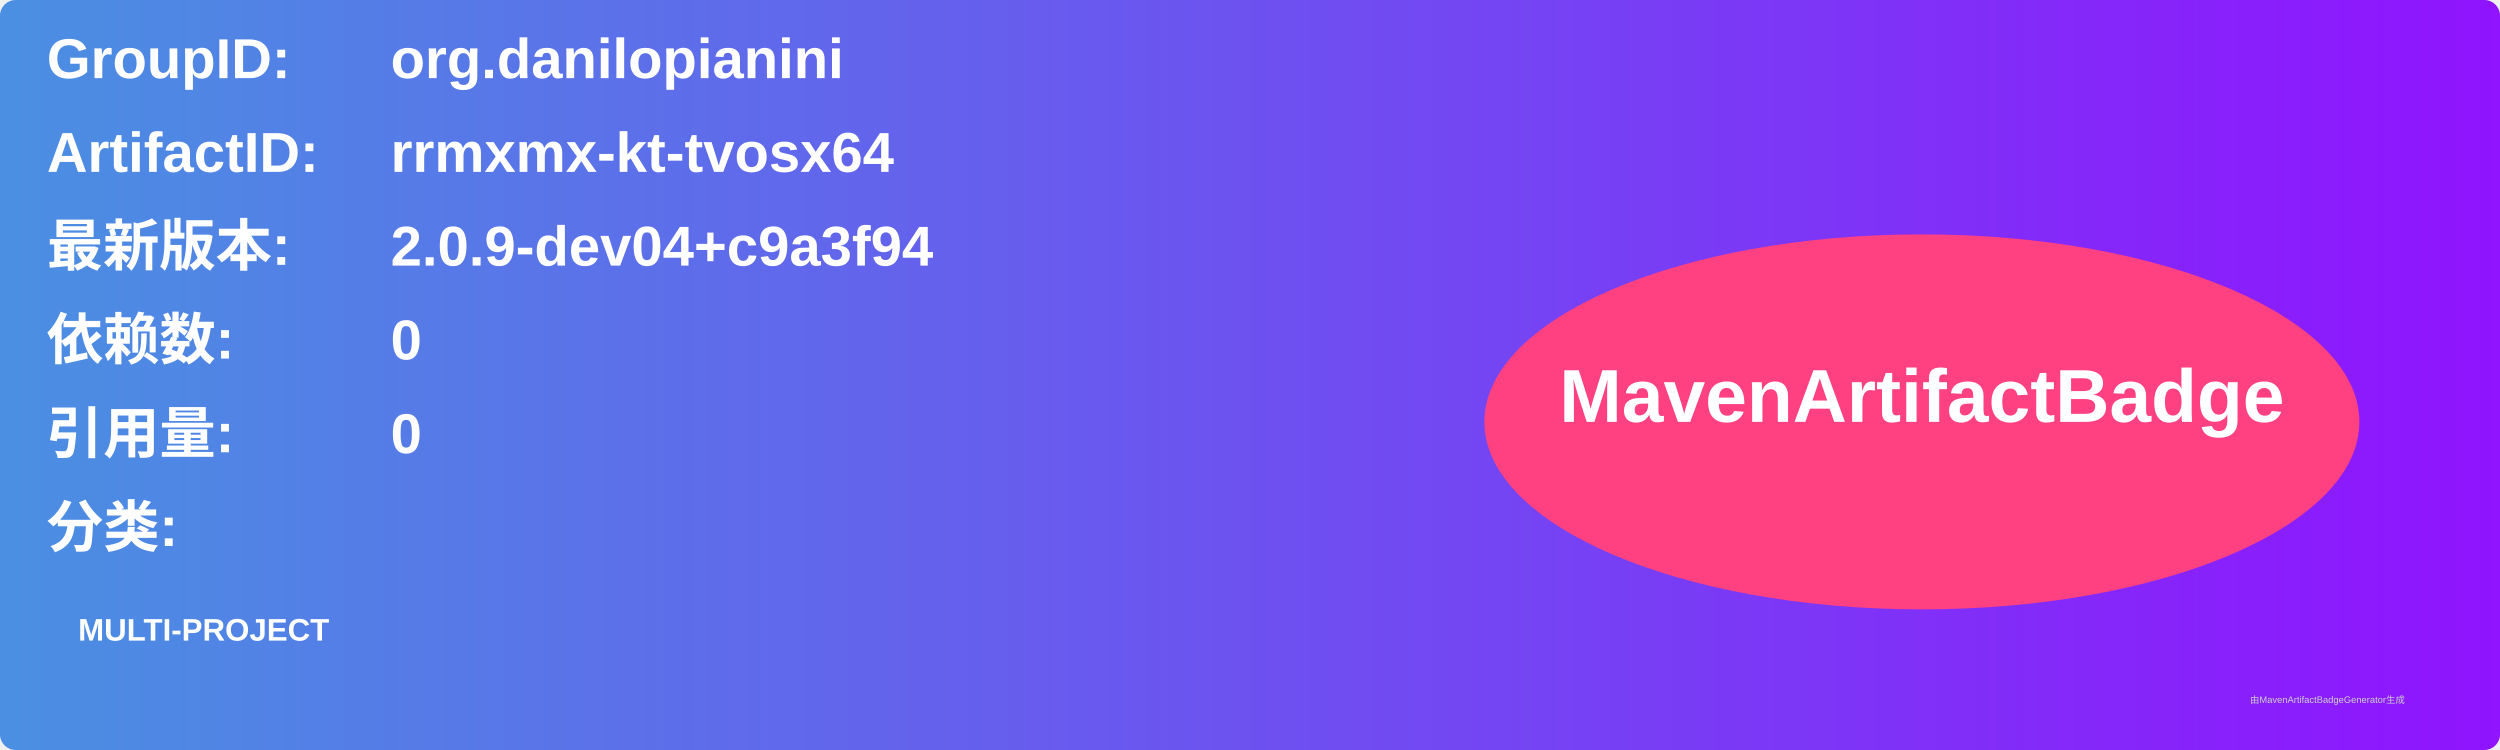
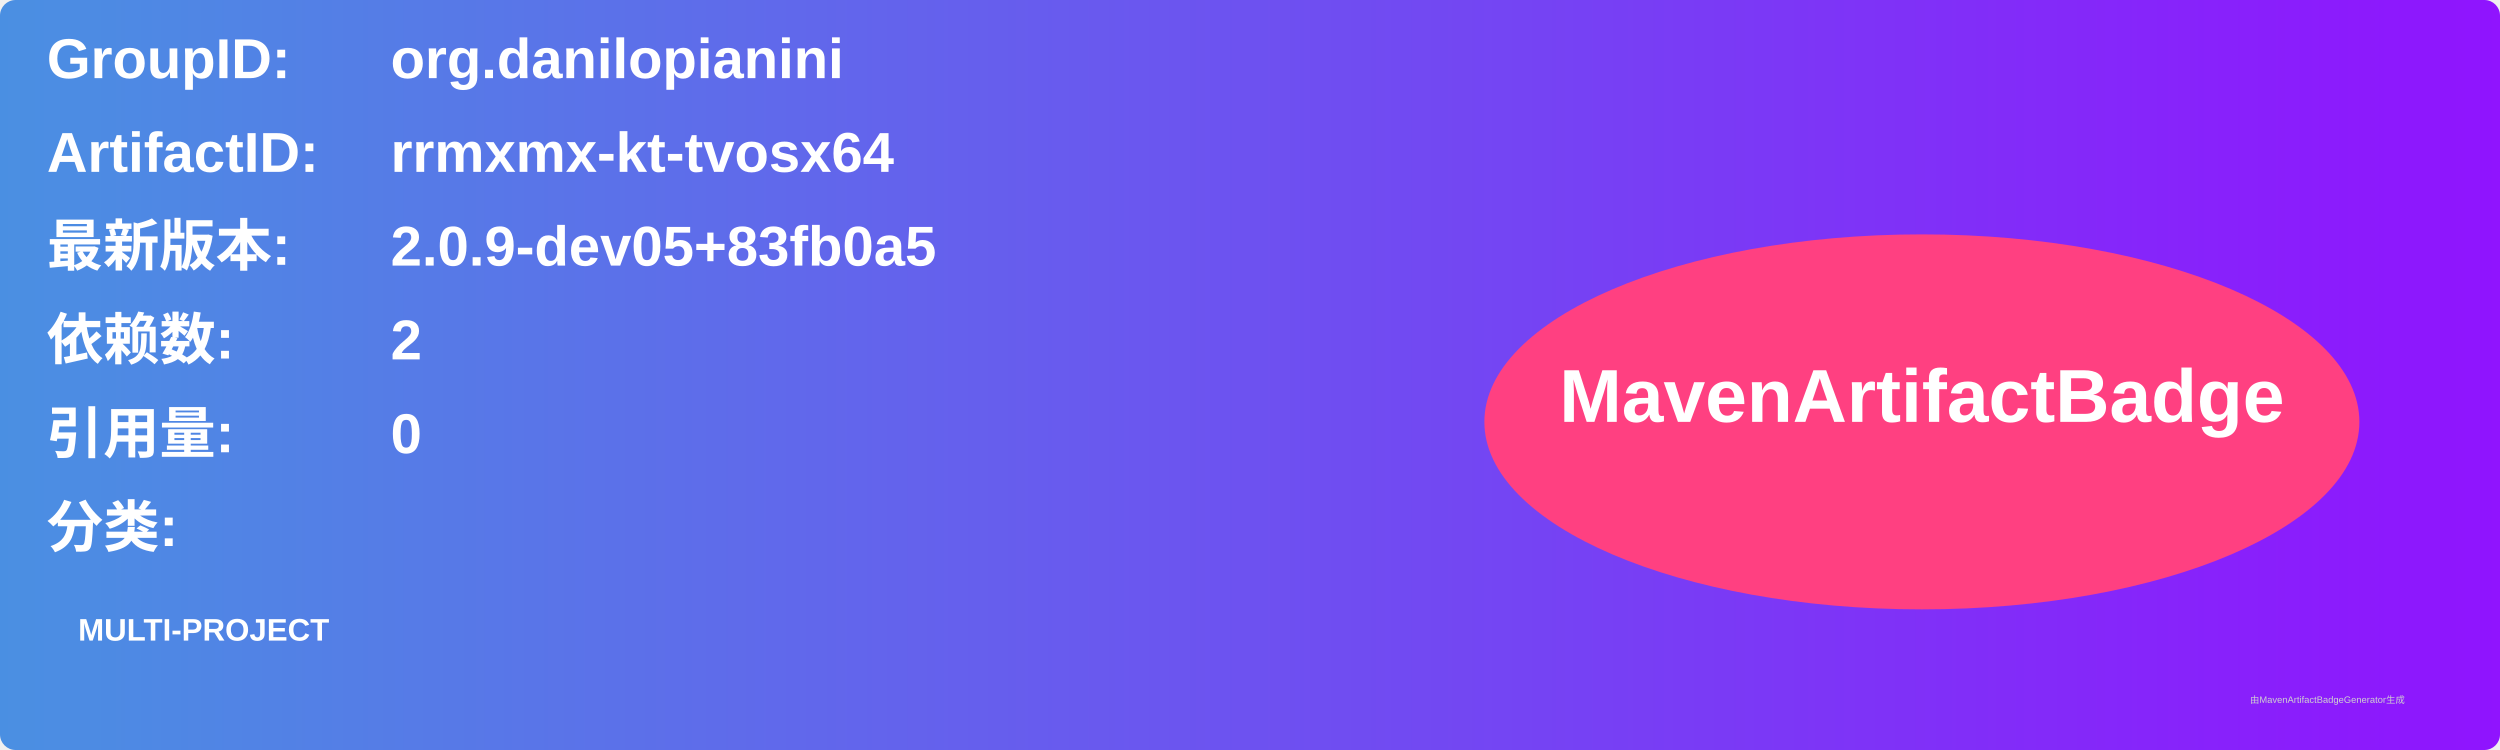
<svg xmlns="http://www.w3.org/2000/svg" width="800" height="240" viewBox="0 0 800 240">
  <linearGradient id="grad" x1="0%" y1="0%" x2="100%" y2="0%">
    <stop offset="0%" stop-color="#4a90e2" />
    <stop offset="100%" stop-color="#9013fe" />
  </linearGradient>
  <rect width="100%" height="100%" rx="5" ry="5" fill="url(#grad)" />
  <g transform="translate(15, 15)">
    <text x="0" y="10" font-family="Arial" font-size="18" fill="white" font-weight="bold" width="260">GroupID:</text>
    <text x="110" y="10" font-family="Arial" font-size="18" fill="white" font-weight="bold" width="460">org.danilopianini</text>
    <text x="0" y="40" font-family="Arial" font-size="18" fill="white" font-weight="bold" width="260">ArtifactID:</text>
    <text x="110" y="40" font-family="Arial" font-size="18" fill="white" font-weight="bold" width="460">rrmxmx-kt-tvosx64</text>
    <text x="0" y="70" font-family="Arial" font-size="18" fill="white" font-weight="bold">最新版本:</text>
    <text x="110" y="70" font-family="Arial" font-size="18" fill="white" font-weight="bold">
-       <tspan font-weight="bold">2.0.9-dev04+c9a3f94</tspan>
+       <tspan font-weight="bold">2.0.9-dev05+83fb0a5</tspan>
    </text>
    <text x="0" y="100" font-family="Arial" font-size="18" fill="white" font-weight="bold">依赖数: </text>
    <text x="110" y="100" font-family="Arial" font-size="18" fill="white">
-       <tspan font-weight="bold">0</tspan>
+       <tspan font-weight="bold">2</tspan>
    </text>
    <text x="0" y="130" font-family="Arial" font-size="18" fill="white" font-weight="bold">引用量: </text>
    <text x="110" y="130" font-family="Arial" font-size="18" fill="white">
      <tspan font-weight="bold">0</tspan>
    </text>
    <text x="0" y="160" font-family="Arial" font-size="18" fill="white" font-weight="bold">分类:</text>
    <text x="10" y="190" font-family="Arial" font-size="10" fill="white">
      <tspan font-weight="bold">MULTI-PROJECT</tspan>
    </text>
    <ellipse cx="600" cy="120" rx="140" ry="60" fill="#ff4081" />
    <text x="600" y="120" text-anchor="middle" font-family="Arial" font-size="24" fill="white" font-weight="bold">MavenArtifactBadge</text>
  </g>
  <text x="720" y="225" font-family="Arial" font-size="3" fill="#d0d0d0">由MavenArtifactBadgeGenerator生成</text>
</svg>
